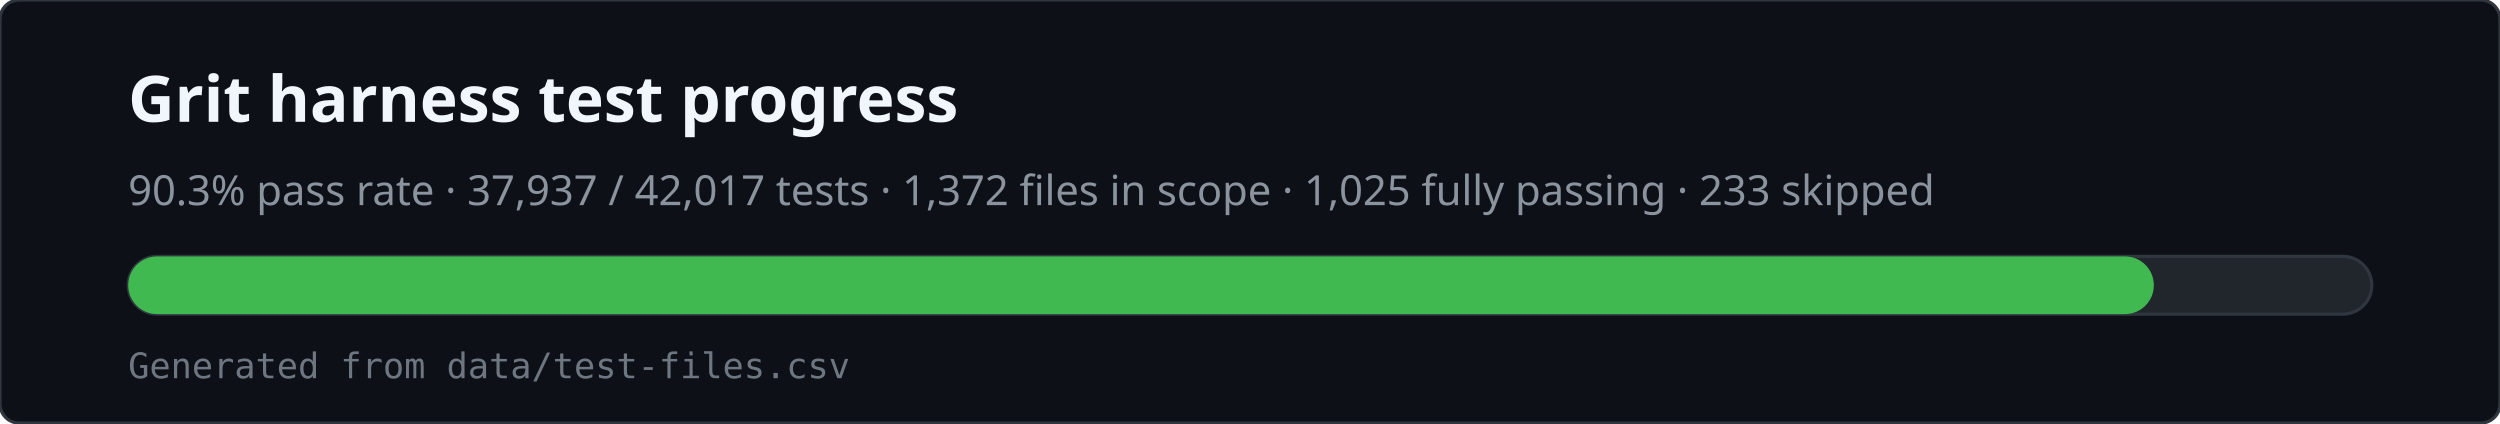
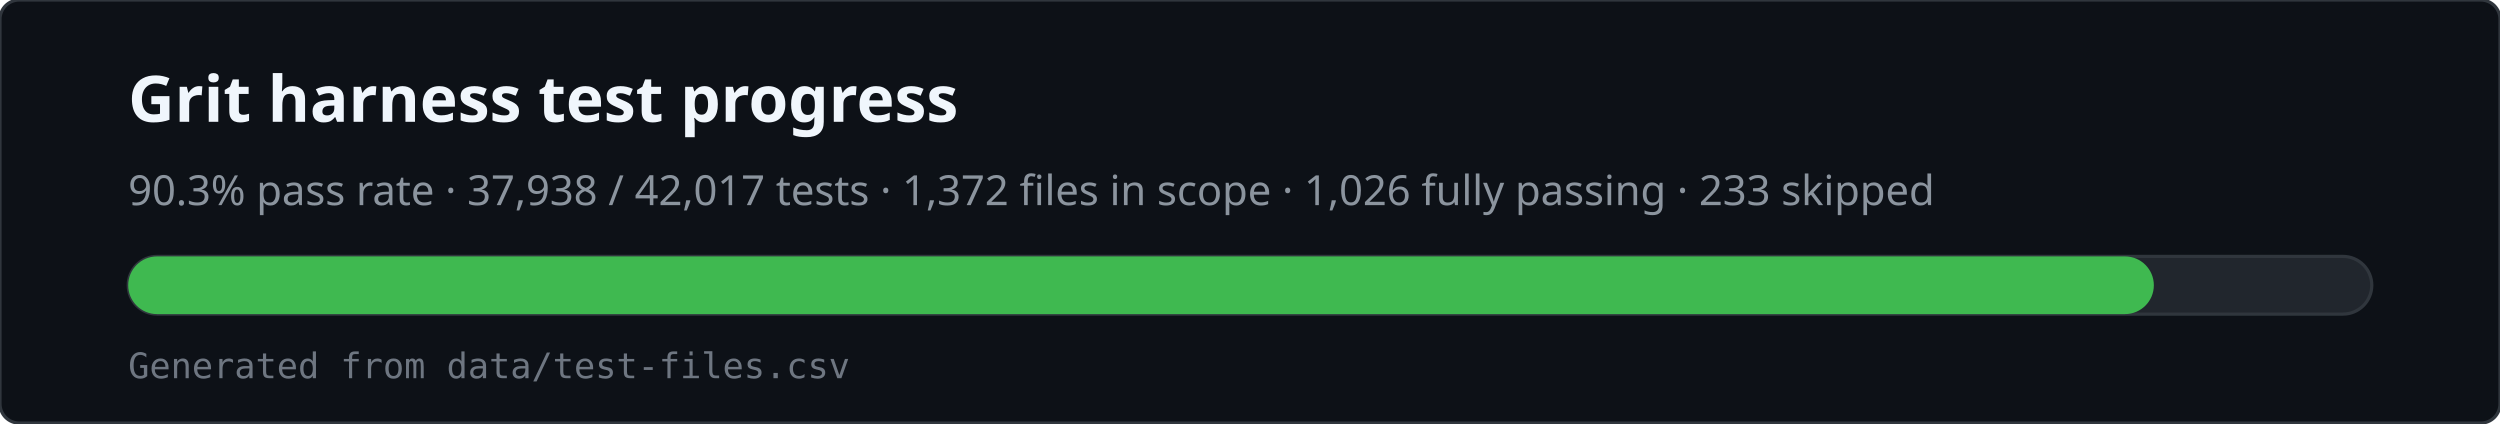
<svg xmlns="http://www.w3.org/2000/svg" viewBox="0 0 780 132" width="780" height="132" role="img" aria-labelledby="svg-title svg-desc">
  <rect x="0" y="0" width="780" height="132" rx="6" fill="#0d1117" stroke="#30363d" />
  <text x="40" y="38" fill="#f0f6fc" font-family="ui-sans-serif,system-ui,sans-serif" font-size="20" font-weight="600">Grit harness test progress</text>
-   <text x="40" y="64" fill="#8b949e" font-family="ui-sans-serif,system-ui,sans-serif" font-size="13">90.3% pass rate · 37,937 / 42,017 tests · 1,372 files in scope · 1,025 fully passing · 233 skipped</text>
+   <text x="40" y="64" fill="#8b949e" font-family="ui-sans-serif,system-ui,sans-serif" font-size="13">90.3% pass rate · 37,938 / 42,017 tests · 1,372 files in scope · 1,026 fully passing · 233 skipped</text>
  <rect x="40" y="80" width="700" height="18" rx="9" fill="#21262d" stroke="#30363d" />
  <rect x="40" y="80" width="632" height="18" rx="9" fill="#3fb950" />
  <text x="40" y="118" fill="#6e7681" font-family="ui-monospace,monospace" font-size="11">Generated from data/test-files.csv</text>
</svg>
